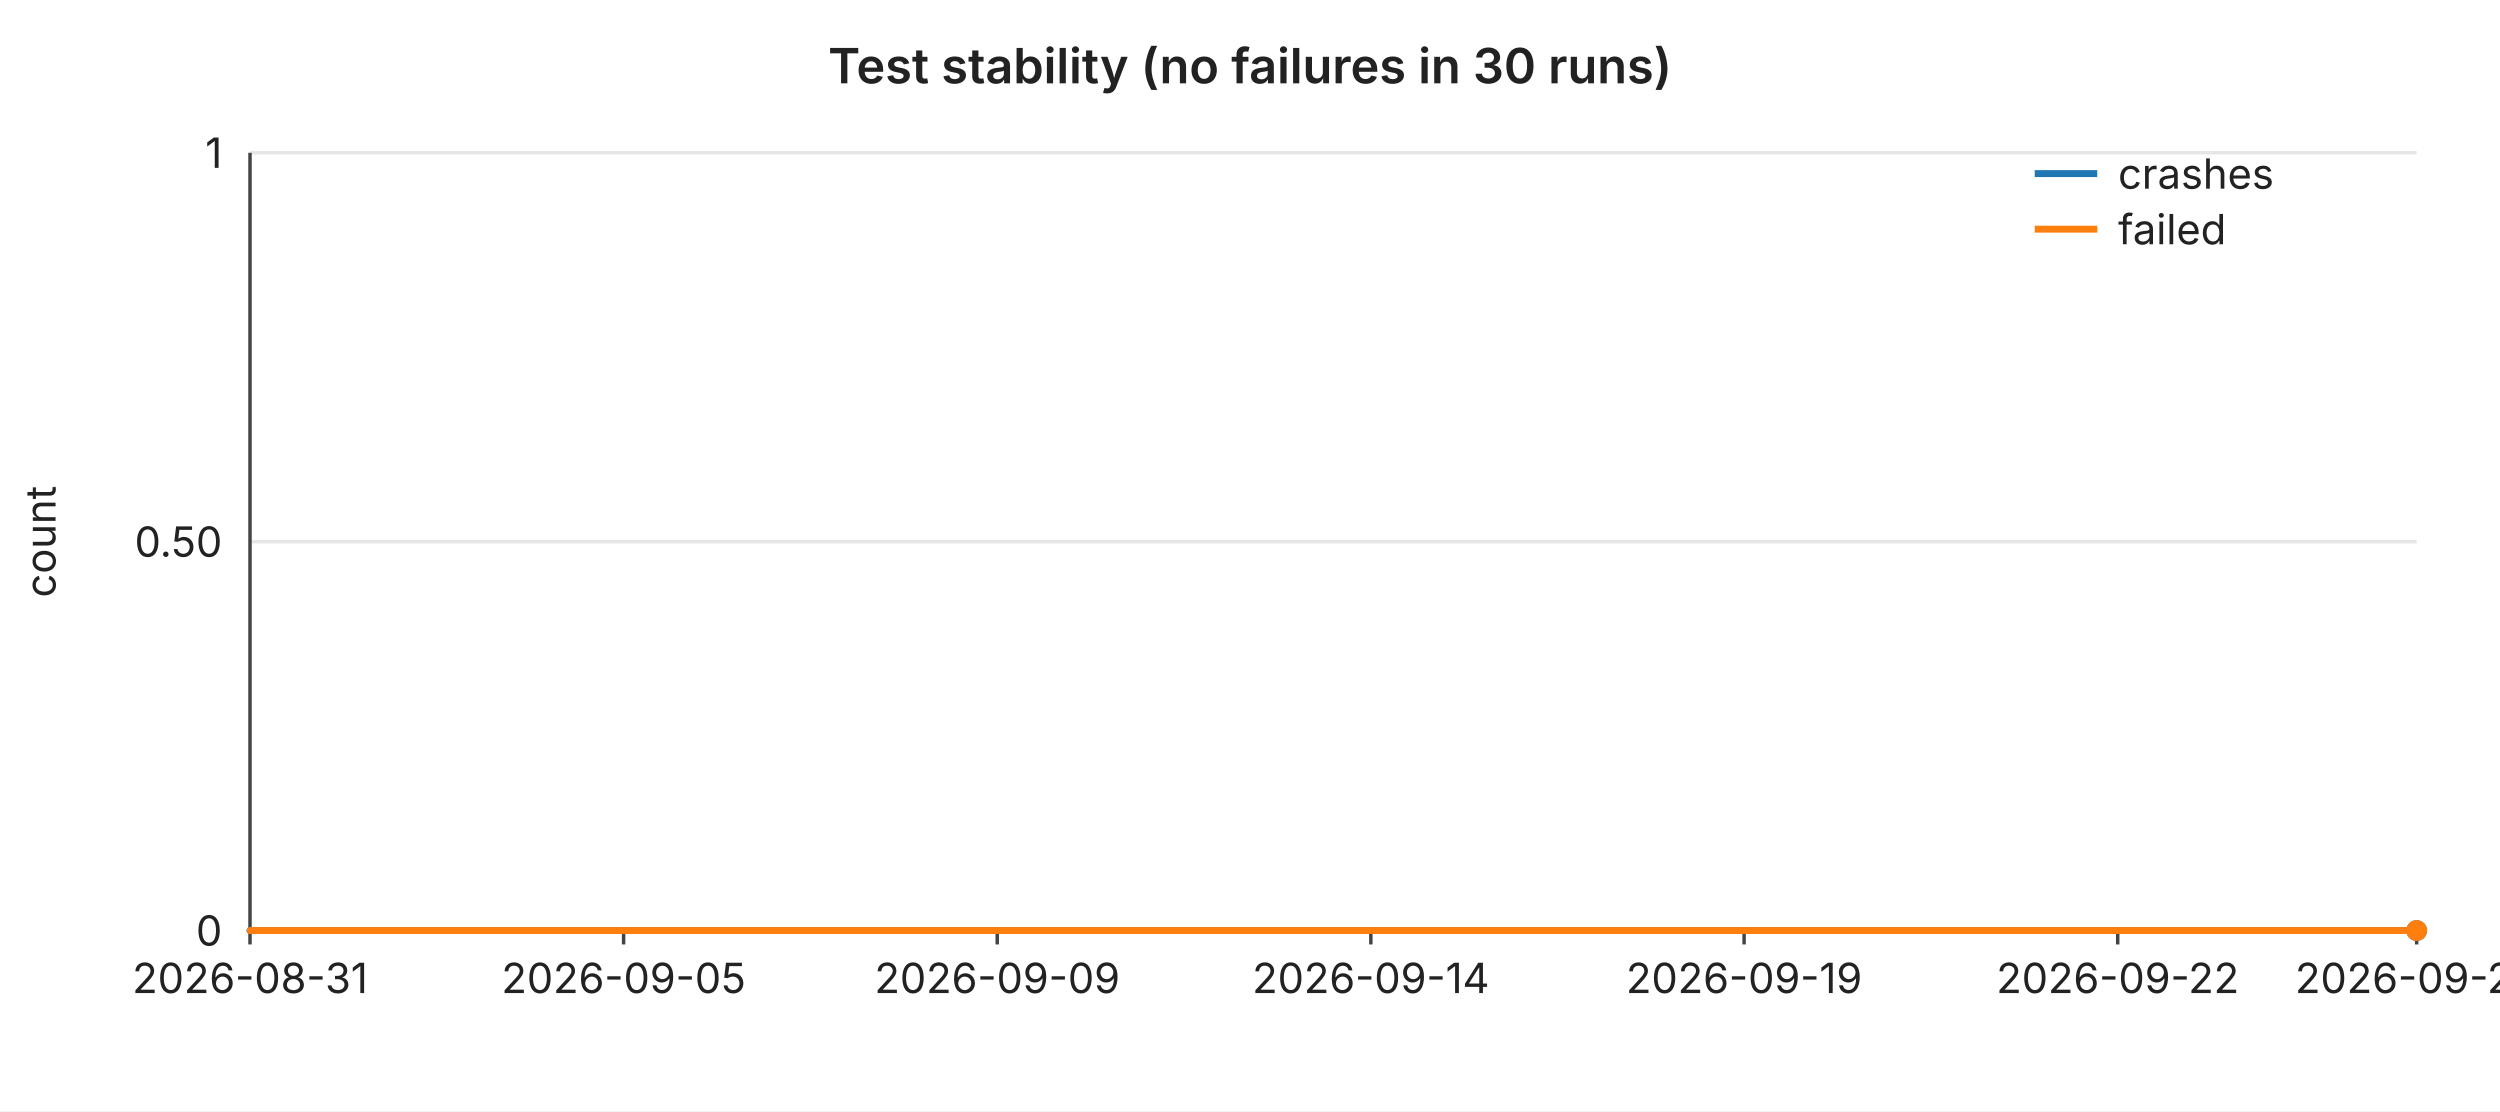
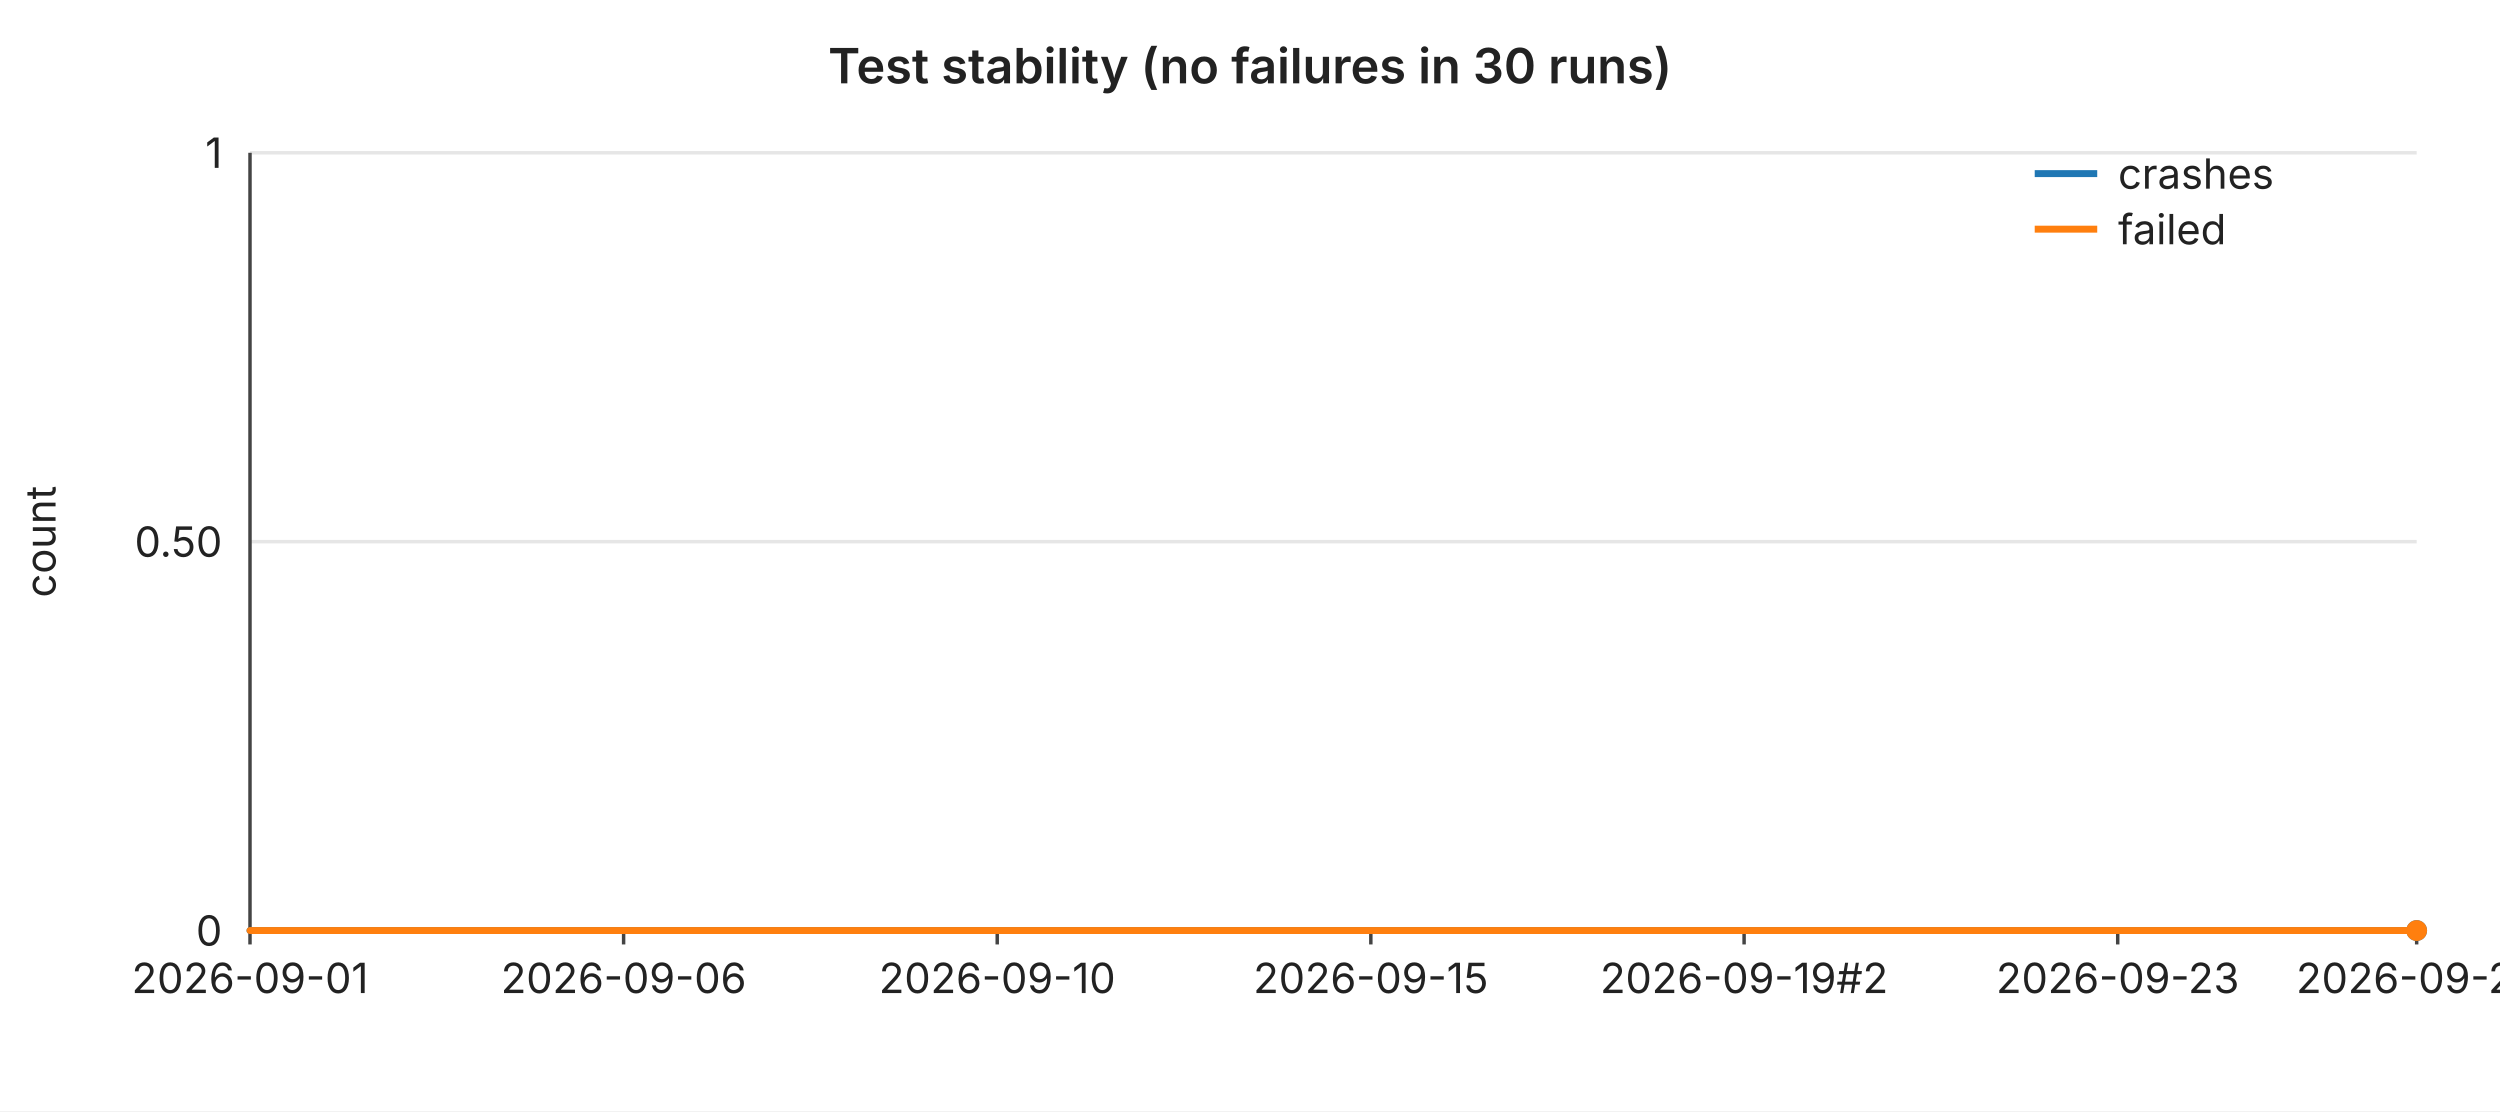
<svg xmlns="http://www.w3.org/2000/svg" width="720" height="320" viewBox="0 0 720 320" font-family="-apple-system,BlinkMacSystemFont,Segoe UI,sans-serif" font-size="12">
  <rect width="720" height="320" fill="#ffffff" />
  <text x="360" y="24" text-anchor="middle" font-size="14" font-weight="600" fill="#222">Test stability (no failures in 30 runs)</text>
  <line x1="72" y1="44.0" x2="696" y2="44.0" stroke="#e6e6e6" stroke-width="1" />
  <text x="64" y="44.0" text-anchor="end" dominant-baseline="middle" fill="#222">1</text>
  <line x1="72" y1="156.0" x2="696" y2="156.0" stroke="#e6e6e6" stroke-width="1" />
  <text x="64" y="156.0" text-anchor="end" dominant-baseline="middle" fill="#222">0.50</text>
  <line x1="72" y1="268.0" x2="696" y2="268.0" stroke="#e6e6e6" stroke-width="1" />
  <text x="64" y="268.0" text-anchor="end" dominant-baseline="middle" fill="#222">0</text>
  <text x="16" y="156" text-anchor="middle" fill="#222" transform="rotate(-90 16 156)">count</text>
  <line x1="72" y1="44" x2="72" y2="268" stroke="#444" stroke-width="1" />
  <line x1="72" y1="268" x2="696" y2="268" stroke="#444" stroke-width="1" />
  <line x1="72.0" y1="268" x2="72.0" y2="272" stroke="#444" stroke-width="1" />
-   <text x="72.0" y="286" text-anchor="middle" fill="#222">2026-08-31</text>
+   <text x="72.0" y="286" text-anchor="middle" fill="#222">2026-09-01</text>
  <line x1="179.6" y1="268" x2="179.6" y2="272" stroke="#444" stroke-width="1" />
-   <text x="179.6" y="286" text-anchor="middle" fill="#222">2026-09-05</text>
+   <text x="179.6" y="286" text-anchor="middle" fill="#222">2026-09-06</text>
  <line x1="287.2" y1="268" x2="287.2" y2="272" stroke="#444" stroke-width="1" />
-   <text x="287.2" y="286" text-anchor="middle" fill="#222">2026-09-09</text>
+   <text x="287.2" y="286" text-anchor="middle" fill="#222">2026-09-10</text>
  <line x1="394.8" y1="268" x2="394.8" y2="272" stroke="#444" stroke-width="1" />
-   <text x="394.8" y="286" text-anchor="middle" fill="#222">2026-09-14</text>
+   <text x="394.8" y="286" text-anchor="middle" fill="#222">2026-09-15</text>
  <line x1="502.3" y1="268" x2="502.3" y2="272" stroke="#444" stroke-width="1" />
-   <text x="502.3" y="286" text-anchor="middle" fill="#222">2026-09-19</text>
+   <text x="502.3" y="286" text-anchor="middle" fill="#222">2026-09-19#2</text>
  <line x1="609.9" y1="268" x2="609.9" y2="272" stroke="#444" stroke-width="1" />
-   <text x="609.9" y="286" text-anchor="middle" fill="#222">2026-09-22</text>
+   <text x="609.9" y="286" text-anchor="middle" fill="#222">2026-09-23</text>
  <line x1="696.0" y1="268" x2="696.0" y2="272" stroke="#444" stroke-width="1" />
-   <text x="696.0" y="286" text-anchor="middle" fill="#222">2026-09-26</text>
+   <text x="696.0" y="286" text-anchor="middle" fill="#222">2026-09-27</text>
  <polyline fill="none" stroke="#1f77b4" stroke-width="2" stroke-linejoin="round" stroke-linecap="round" points="72.0,268.0 93.5,268.0 115.0,268.0 136.6,268.0 158.1,268.0 179.6,268.0 201.1,268.0 222.6,268.0 244.1,268.0 265.7,268.0 287.2,268.0 308.7,268.0 330.2,268.0 351.7,268.0 373.2,268.0 394.8,268.0 416.3,268.0 437.8,268.0 459.3,268.0 480.8,268.0 502.3,268.0 523.9,268.0 545.4,268.0 566.9,268.0 588.4,268.0 609.9,268.0 631.4,268.0 653.0,268.0 674.5,268.0 696.0,268.0" />
  <circle cx="696.0" cy="268.0" r="3" fill="#1f77b4" />
  <polyline fill="none" stroke="#ff7f0e" stroke-width="2" stroke-linejoin="round" stroke-linecap="round" points="72.0,268.0 93.5,268.0 115.0,268.0 136.6,268.0 158.1,268.0 179.6,268.0 201.1,268.0 222.6,268.0 244.1,268.0 265.7,268.0 287.2,268.0 308.7,268.0 330.2,268.0 351.7,268.0 373.2,268.0 394.8,268.0 416.3,268.0 437.8,268.0 459.3,268.0 480.8,268.0 502.3,268.0 523.9,268.0 545.4,268.0 566.9,268.0 588.4,268.0 609.9,268.0 631.4,268.0 653.0,268.0 674.5,268.0 696.0,268.0" />
  <circle cx="696.0" cy="268.0" r="3" fill="#ff7f0e" />
  <line x1="586" y1="50" x2="604" y2="50" stroke="#1f77b4" stroke-width="2" />
  <text x="610" y="50" dominant-baseline="middle" fill="#222">crashes</text>
  <line x1="586" y1="66" x2="604" y2="66" stroke="#ff7f0e" stroke-width="2" />
  <text x="610" y="66" dominant-baseline="middle" fill="#222">failed</text>
</svg>
